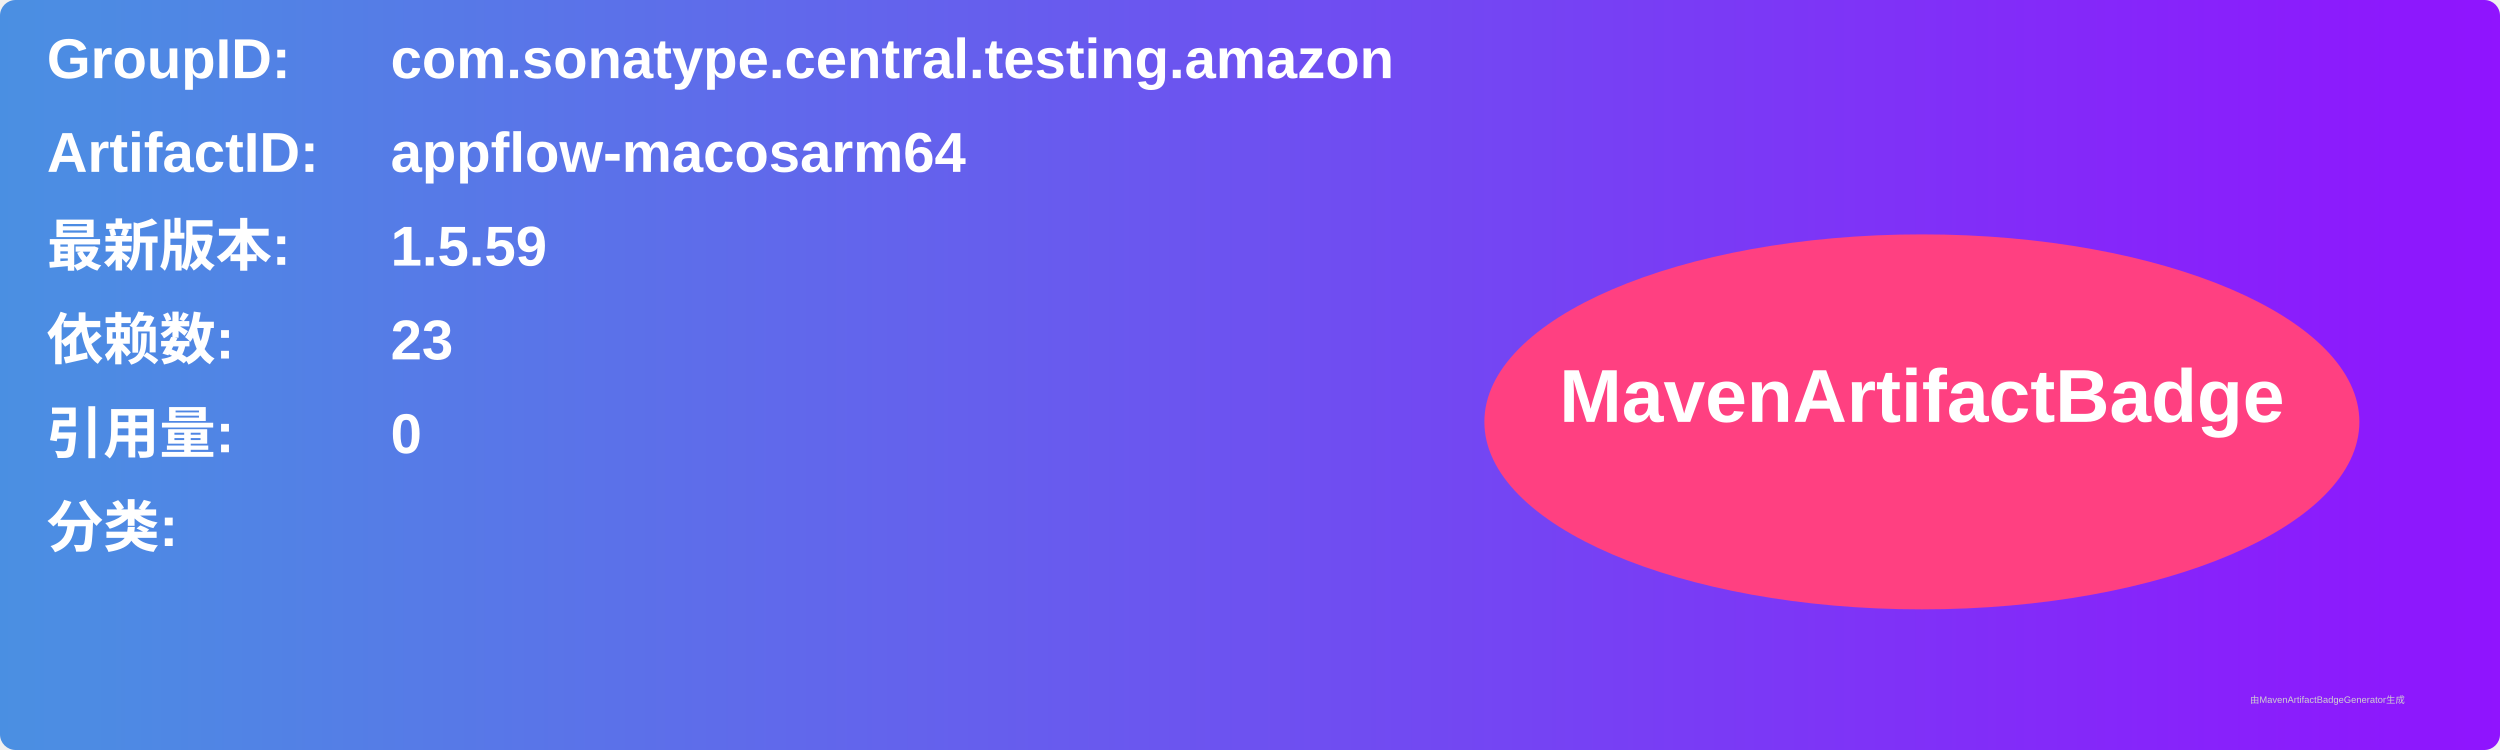
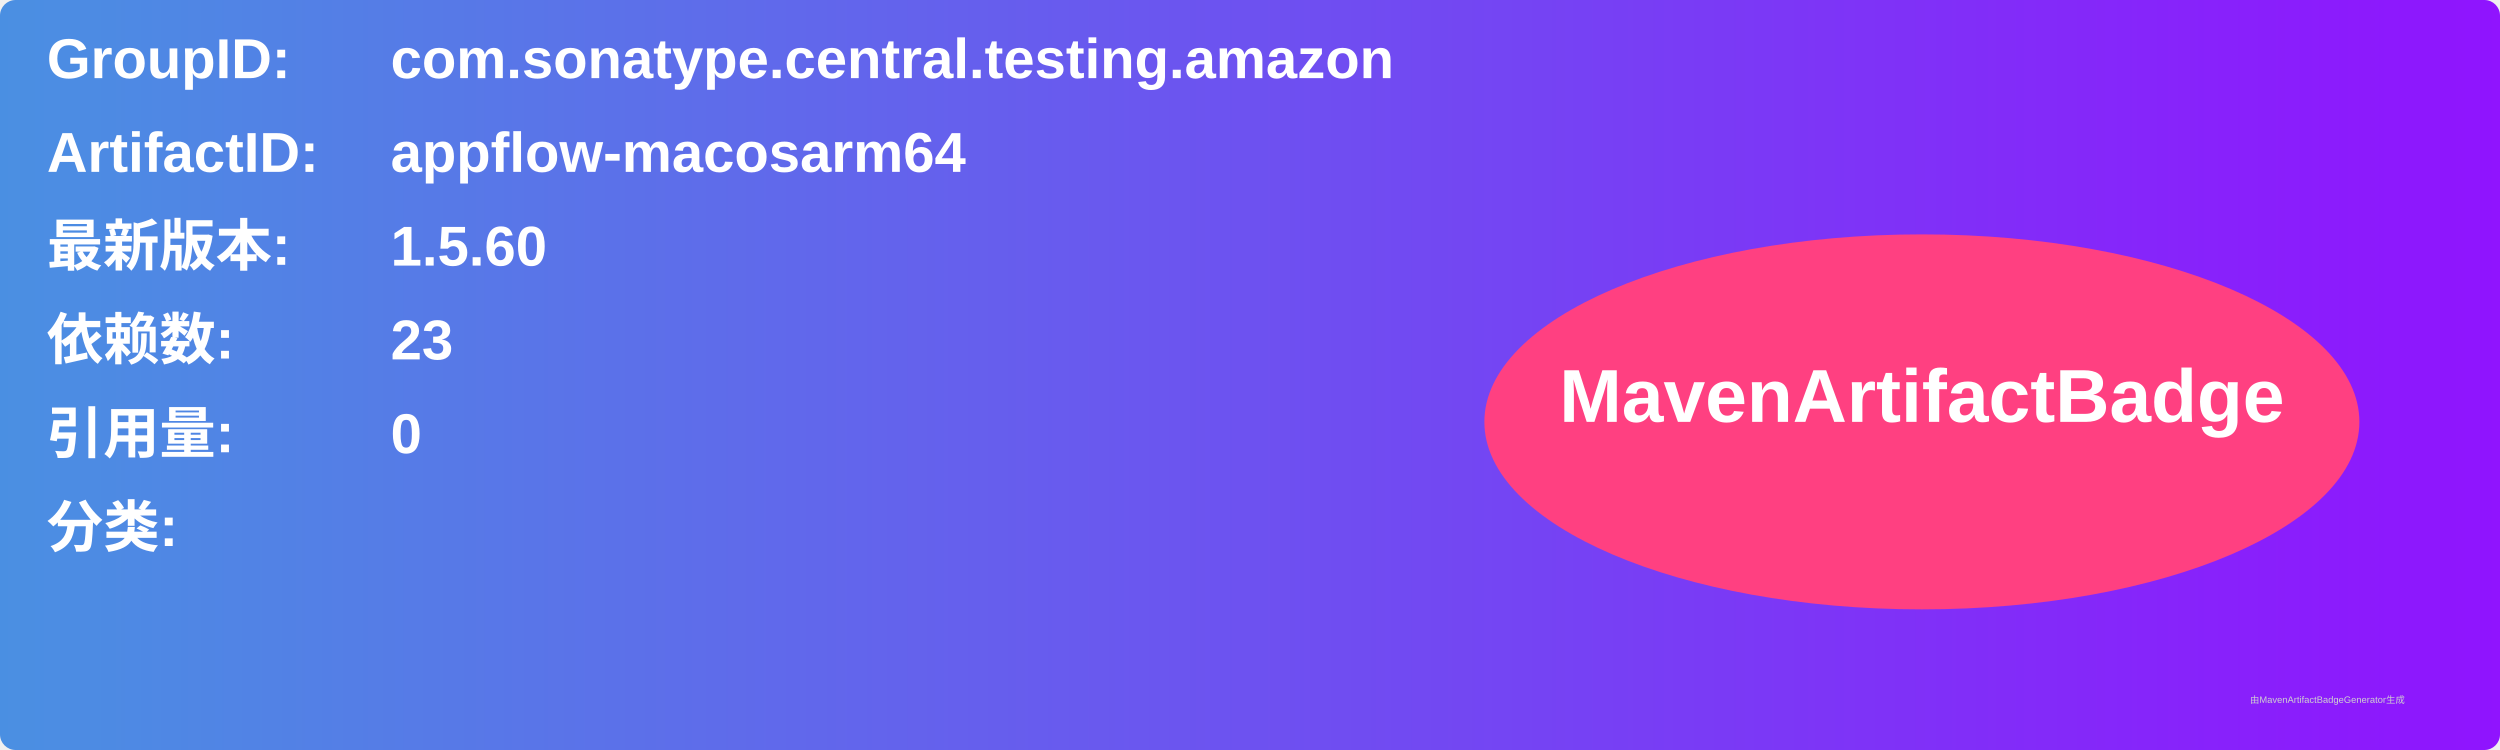
<svg xmlns="http://www.w3.org/2000/svg" width="800" height="240" viewBox="0 0 800 240">
  <linearGradient id="grad" x1="0%" y1="0%" x2="100%" y2="0%">
    <stop offset="0%" stop-color="#4a90e2" />
    <stop offset="100%" stop-color="#9013fe" />
  </linearGradient>
  <rect width="100%" height="100%" rx="5" ry="5" fill="url(#grad)" />
  <g transform="translate(15, 15)">
    <text x="0" y="10" font-family="Arial" font-size="18" fill="white" font-weight="bold" width="260">GroupID:</text>
    <text x="110" y="10" font-family="Arial" font-size="18" fill="white" font-weight="bold" width="460">com.sonatype.central.testing.amazon</text>
    <text x="0" y="40" font-family="Arial" font-size="18" fill="white" font-weight="bold" width="260">ArtifactID:</text>
    <text x="110" y="40" font-family="Arial" font-size="18" fill="white" font-weight="bold" width="460">appflow-macosarm64</text>
    <text x="0" y="70" font-family="Arial" font-size="18" fill="white" font-weight="bold">最新版本:</text>
    <text x="110" y="70" font-family="Arial" font-size="18" fill="white" font-weight="bold">
-       <tspan font-weight="bold">1.5.59</tspan>
+       <tspan font-weight="bold">1.5.60</tspan>
    </text>
    <text x="0" y="100" font-family="Arial" font-size="18" fill="white" font-weight="bold">依赖数: </text>
    <text x="110" y="100" font-family="Arial" font-size="18" fill="white">
      <tspan font-weight="bold">23</tspan>
    </text>
    <text x="0" y="130" font-family="Arial" font-size="18" fill="white" font-weight="bold">引用量: </text>
    <text x="110" y="130" font-family="Arial" font-size="18" fill="white">
      <tspan font-weight="bold">0</tspan>
    </text>
    <text x="0" y="160" font-family="Arial" font-size="18" fill="white" font-weight="bold">分类:</text>
    <text x="10" y="190" font-family="Arial" font-size="10" fill="white">
      <tspan font-weight="bold" />
    </text>
    <ellipse cx="600" cy="120" rx="140" ry="60" fill="#ff4081" />
    <text x="600" y="120" text-anchor="middle" font-family="Arial" font-size="24" fill="white" font-weight="bold">MavenArtifactBadge</text>
  </g>
  <text x="720" y="225" font-family="Arial" font-size="3" fill="#d0d0d0">由MavenArtifactBadgeGenerator生成</text>
</svg>
